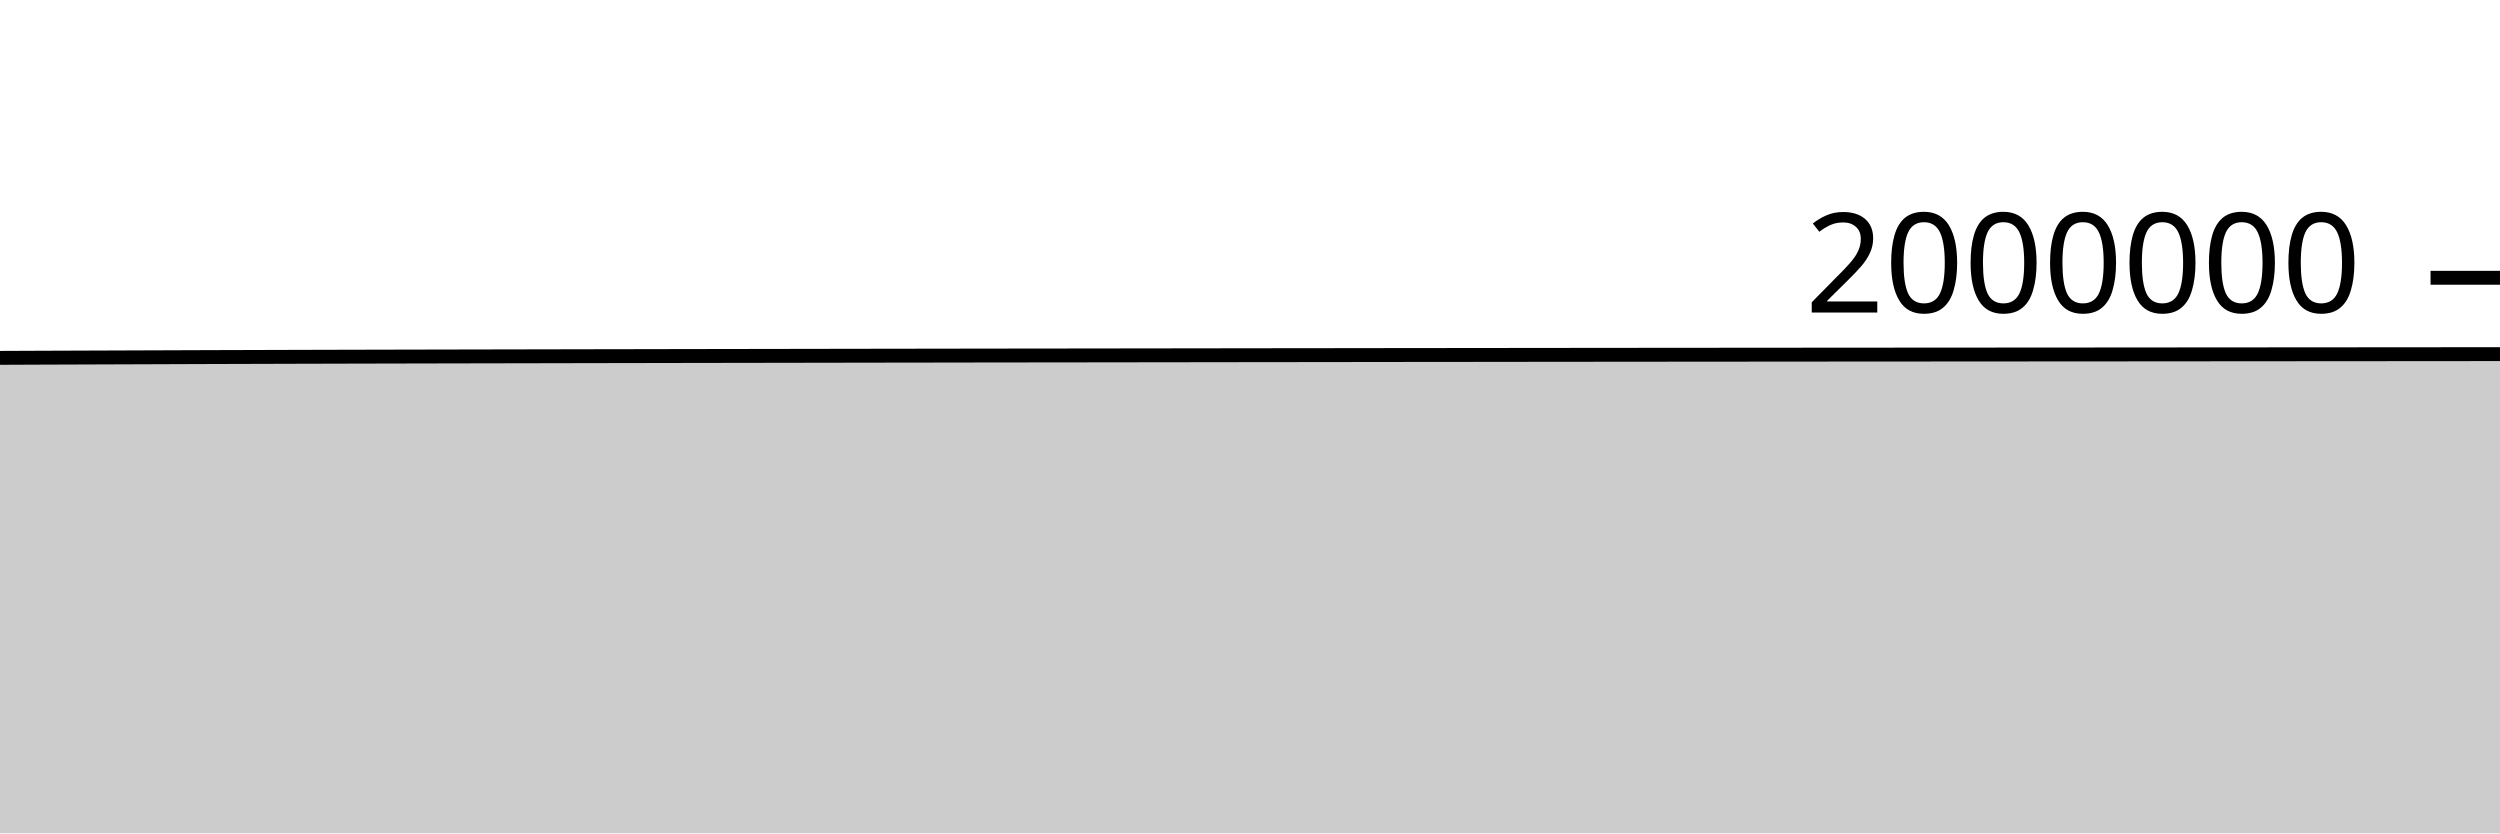
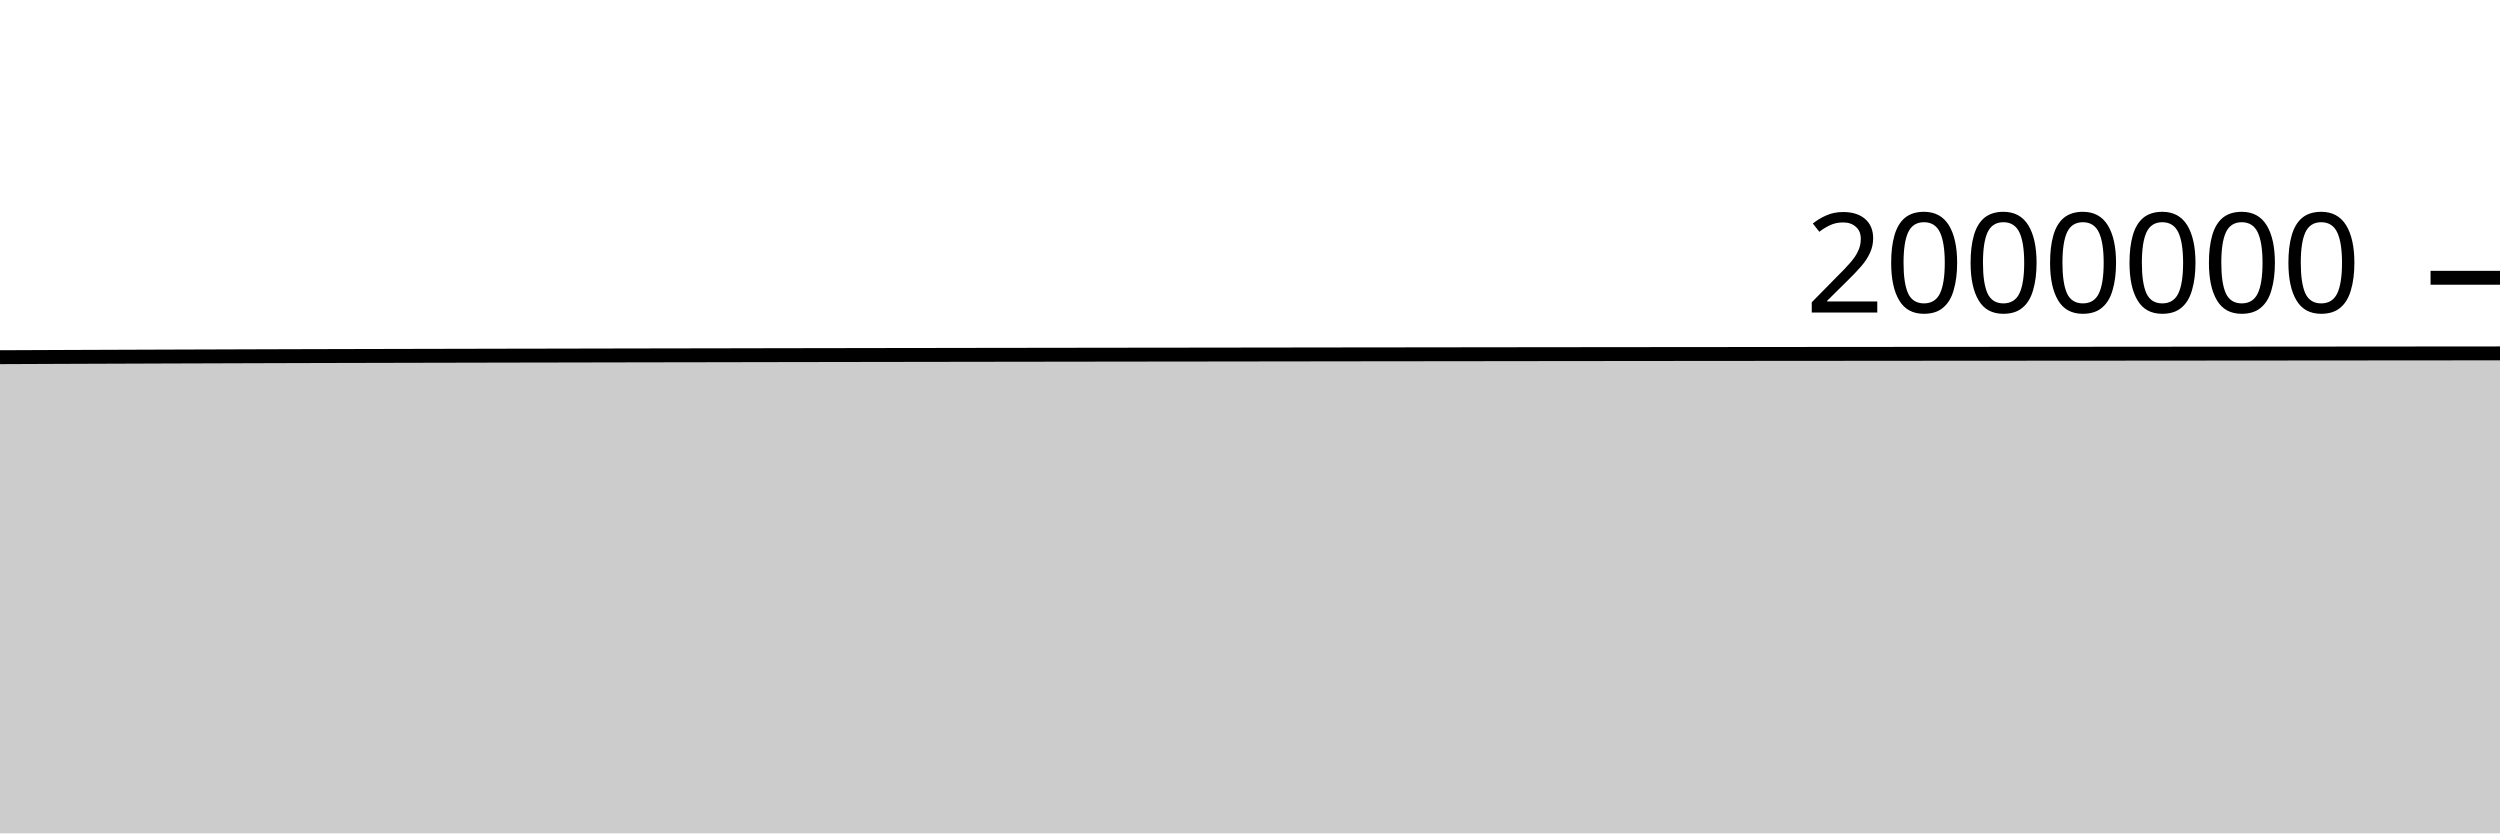
<svg xmlns="http://www.w3.org/2000/svg" viewBox="0 0 180 60">
  <g transform="translate(0,20)">
-     <path class="area" fill="rgba(0, 0, 0, 0.2)" d="M0,5.766C1.017,5.762,2.034,5.758,3.051,5.753C4.068,5.749,5.085,5.745,6.102,5.742C7.119,5.738,8.136,5.734,9.153,5.731C10.169,5.727,11.186,5.723,12.203,5.72C13.22,5.716,14.237,5.713,15.254,5.709C16.271,5.706,17.288,5.703,18.305,5.7C19.322,5.697,20.339,5.694,21.356,5.691C22.373,5.688,23.39,5.686,24.407,5.683C25.424,5.681,26.441,5.678,27.458,5.676C28.475,5.673,29.492,5.671,30.508,5.669C31.525,5.667,32.542,5.665,33.559,5.663C34.576,5.661,35.593,5.659,36.61,5.657C37.627,5.655,38.644,5.653,39.661,5.651C40.678,5.649,41.695,5.647,42.712,5.645C43.729,5.643,44.746,5.642,45.763,5.64C46.78,5.638,47.797,5.636,48.814,5.634C49.831,5.633,50.847,5.631,51.864,5.629C52.881,5.627,53.898,5.626,54.915,5.624C55.932,5.622,56.949,5.62,57.966,5.619C58.983,5.617,60,5.615,61.017,5.614C62.034,5.612,63.051,5.611,64.068,5.609C65.085,5.608,66.102,5.606,67.119,5.605C68.136,5.603,69.153,5.602,70.169,5.6C71.186,5.599,72.203,5.598,73.22,5.596C74.237,5.595,75.254,5.594,76.271,5.593C77.288,5.591,78.305,5.59,79.322,5.589C80.339,5.587,81.356,5.586,82.373,5.585C83.39,5.583,84.407,5.582,85.424,5.581C86.441,5.58,87.458,5.578,88.475,5.577C89.492,5.576,90.508,5.574,91.525,5.573C92.542,5.572,93.559,5.571,94.576,5.57C95.593,5.568,96.61,5.567,97.627,5.566C98.644,5.565,99.661,5.564,100.678,5.562C101.695,5.561,102.712,5.56,103.729,5.559C104.746,5.558,105.763,5.557,106.78,5.556C107.797,5.554,108.814,5.553,109.831,5.552C110.847,5.551,111.864,5.55,112.881,5.549C113.898,5.548,114.915,5.547,115.932,5.546C116.949,5.545,117.966,5.544,118.983,5.543C120,5.543,121.017,5.542,122.034,5.541C123.051,5.54,124.068,5.539,125.085,5.538C126.102,5.537,127.119,5.536,128.136,5.536C129.153,5.535,130.169,5.534,131.186,5.533C132.203,5.533,133.22,5.532,134.237,5.531C135.254,5.531,136.271,5.53,137.288,5.529C138.305,5.529,139.322,5.528,140.339,5.527C141.356,5.527,142.373,5.526,143.39,5.525C144.407,5.525,145.424,5.524,146.441,5.523C147.458,5.522,148.475,5.522,149.492,5.521C150.508,5.52,151.525,5.519,152.542,5.519C153.559,5.518,154.576,5.517,155.593,5.516C156.61,5.516,157.627,5.515,158.644,5.514C159.661,5.513,160.678,5.512,161.695,5.512C162.712,5.511,163.729,5.51,164.746,5.509C165.763,5.508,166.78,5.508,167.797,5.507C168.814,5.506,169.831,5.505,170.847,5.505C171.864,5.504,172.881,5.503,173.898,5.502C174.915,5.501,175.932,5.5,176.949,5.5C177.966,5.499,178.983,5.498,180,5.497L180,40C178.983,40,177.966,40,176.949,40C175.932,40,174.915,40,173.898,40C172.881,40,171.864,40,170.847,40C169.831,40,168.814,40,167.797,40C166.78,40,165.763,40,164.746,40C163.729,40,162.712,40,161.695,40C160.678,40,159.661,40,158.644,40C157.627,40,156.61,40,155.593,40C154.576,40,153.559,40,152.542,40C151.525,40,150.508,40,149.492,40C148.475,40,147.458,40,146.441,40C145.424,40,144.407,40,143.39,40C142.373,40,141.356,40,140.339,40C139.322,40,138.305,40,137.288,40C136.271,40,135.254,40,134.237,40C133.22,40,132.203,40,131.186,40C130.169,40,129.153,40,128.136,40C127.119,40,126.102,40,125.085,40C124.068,40,123.051,40,122.034,40C121.017,40,120,40,118.983,40C117.966,40,116.949,40,115.932,40C114.915,40,113.898,40,112.881,40C111.864,40,110.847,40,109.831,40C108.814,40,107.797,40,106.78,40C105.763,40,104.746,40,103.729,40C102.712,40,101.695,40,100.678,40C99.661,40,98.644,40,97.627,40C96.61,40,95.593,40,94.576,40C93.559,40,92.542,40,91.525,40C90.508,40,89.492,40,88.475,40C87.458,40,86.441,40,85.424,40C84.407,40,83.39,40,82.373,40C81.356,40,80.339,40,79.322,40C78.305,40,77.288,40,76.271,40C75.254,40,74.237,40,73.22,40C72.203,40,71.186,40,70.169,40C69.153,40,68.136,40,67.119,40C66.102,40,65.085,40,64.068,40C63.051,40,62.034,40,61.017,40C60,40,58.983,40,57.966,40C56.949,40,55.932,40,54.915,40C53.898,40,52.881,40,51.864,40C50.847,40,49.831,40,48.814,40C47.797,40,46.78,40,45.763,40C44.746,40,43.729,40,42.712,40C41.695,40,40.678,40,39.661,40C38.644,40,37.627,40,36.61,40C35.593,40,34.576,40,33.559,40C32.542,40,31.525,40,30.508,40C29.492,40,28.475,40,27.458,40C26.441,40,25.424,40,24.407,40C23.39,40,22.373,40,21.356,40C20.339,40,19.322,40,18.305,40C17.288,40,16.271,40,15.254,40C14.237,40,13.22,40,12.203,40C11.186,40,10.169,40,9.153,40C8.136,40,7.119,40,6.102,40C5.085,40,4.068,40,3.051,40C2.034,40,1.017,40,0,40Z" />
-     <path class="line" stroke="black" fill="none" d="M0,5.766C1.017,5.762,2.034,5.758,3.051,5.753C4.068,5.749,5.085,5.745,6.102,5.742C7.119,5.738,8.136,5.734,9.153,5.731C10.169,5.727,11.186,5.723,12.203,5.72C13.22,5.716,14.237,5.713,15.254,5.709C16.271,5.706,17.288,5.703,18.305,5.7C19.322,5.697,20.339,5.694,21.356,5.691C22.373,5.688,23.39,5.686,24.407,5.683C25.424,5.681,26.441,5.678,27.458,5.676C28.475,5.673,29.492,5.671,30.508,5.669C31.525,5.667,32.542,5.665,33.559,5.663C34.576,5.661,35.593,5.659,36.61,5.657C37.627,5.655,38.644,5.653,39.661,5.651C40.678,5.649,41.695,5.647,42.712,5.645C43.729,5.643,44.746,5.642,45.763,5.64C46.78,5.638,47.797,5.636,48.814,5.634C49.831,5.633,50.847,5.631,51.864,5.629C52.881,5.627,53.898,5.626,54.915,5.624C55.932,5.622,56.949,5.62,57.966,5.619C58.983,5.617,60,5.615,61.017,5.614C62.034,5.612,63.051,5.611,64.068,5.609C65.085,5.608,66.102,5.606,67.119,5.605C68.136,5.603,69.153,5.602,70.169,5.6C71.186,5.599,72.203,5.598,73.22,5.596C74.237,5.595,75.254,5.594,76.271,5.593C77.288,5.591,78.305,5.59,79.322,5.589C80.339,5.587,81.356,5.586,82.373,5.585C83.39,5.583,84.407,5.582,85.424,5.581C86.441,5.58,87.458,5.578,88.475,5.577C89.492,5.576,90.508,5.574,91.525,5.573C92.542,5.572,93.559,5.571,94.576,5.57C95.593,5.568,96.61,5.567,97.627,5.566C98.644,5.565,99.661,5.564,100.678,5.562C101.695,5.561,102.712,5.56,103.729,5.559C104.746,5.558,105.763,5.557,106.78,5.556C107.797,5.554,108.814,5.553,109.831,5.552C110.847,5.551,111.864,5.55,112.881,5.549C113.898,5.548,114.915,5.547,115.932,5.546C116.949,5.545,117.966,5.544,118.983,5.543C120,5.543,121.017,5.542,122.034,5.541C123.051,5.54,124.068,5.539,125.085,5.538C126.102,5.537,127.119,5.536,128.136,5.536C129.153,5.535,130.169,5.534,131.186,5.533C132.203,5.533,133.22,5.532,134.237,5.531C135.254,5.531,136.271,5.53,137.288,5.529C138.305,5.529,139.322,5.528,140.339,5.527C141.356,5.527,142.373,5.526,143.39,5.525C144.407,5.525,145.424,5.524,146.441,5.523C147.458,5.522,148.475,5.522,149.492,5.521C150.508,5.52,151.525,5.519,152.542,5.519C153.559,5.518,154.576,5.517,155.593,5.516C156.61,5.516,157.627,5.515,158.644,5.514C159.661,5.513,160.678,5.512,161.695,5.512C162.712,5.511,163.729,5.51,164.746,5.509C165.763,5.508,166.78,5.508,167.797,5.507C168.814,5.506,169.831,5.505,170.847,5.505C171.864,5.504,172.881,5.503,173.898,5.502C174.915,5.501,175.932,5.5,176.949,5.5C177.966,5.499,178.983,5.498,180,5.497" />
+     <path class="area" fill="rgba(0, 0, 0, 0.2)" d="M0,5.717C1.017,5.713,2.034,5.708,3.051,5.704C4.068,5.7,5.085,5.696,6.102,5.692C7.119,5.688,8.136,5.685,9.153,5.681C10.169,5.677,11.186,5.674,12.203,5.67C13.22,5.667,14.237,5.663,15.254,5.66C16.271,5.656,17.288,5.653,18.305,5.65C19.322,5.647,20.339,5.644,21.356,5.641C22.373,5.639,23.39,5.636,24.407,5.633C25.424,5.631,26.441,5.628,27.458,5.626C28.475,5.623,29.492,5.621,30.508,5.619C31.525,5.617,32.542,5.615,33.559,5.613C34.576,5.611,35.593,5.608,36.61,5.606C37.627,5.604,38.644,5.602,39.661,5.601C40.678,5.599,41.695,5.597,42.712,5.595C43.729,5.593,44.746,5.591,45.763,5.589C46.78,5.588,47.797,5.586,48.814,5.584C49.831,5.582,50.847,5.58,51.864,5.579C52.881,5.577,53.898,5.575,54.915,5.573C55.932,5.571,56.949,5.57,57.966,5.568C58.983,5.566,60,5.565,61.017,5.563C62.034,5.561,63.051,5.56,64.068,5.558C65.085,5.557,66.102,5.555,67.119,5.554C68.136,5.552,69.153,5.551,70.169,5.549C71.186,5.548,72.203,5.547,73.22,5.545C74.237,5.544,75.254,5.543,76.271,5.541C77.288,5.54,78.305,5.539,79.322,5.537C80.339,5.536,81.356,5.535,82.373,5.533C83.39,5.532,84.407,5.531,85.424,5.53C86.441,5.528,87.458,5.527,88.475,5.526C89.492,5.524,90.508,5.523,91.525,5.522C92.542,5.52,93.559,5.519,94.576,5.518C95.593,5.517,96.61,5.515,97.627,5.514C98.644,5.513,99.661,5.512,100.678,5.511C101.695,5.509,102.712,5.508,103.729,5.507C104.746,5.506,105.763,5.505,106.78,5.504C107.797,5.502,108.814,5.501,109.831,5.5C110.847,5.499,111.864,5.498,112.881,5.497C113.898,5.496,114.915,5.495,115.932,5.494C116.949,5.493,117.966,5.492,118.983,5.491C120,5.49,121.017,5.489,122.034,5.488C123.051,5.487,124.068,5.486,125.085,5.486C126.102,5.485,127.119,5.484,128.136,5.483C129.153,5.482,130.169,5.482,131.186,5.481C132.203,5.48,133.22,5.479,134.237,5.479C135.254,5.478,136.271,5.477,137.288,5.476C138.305,5.476,139.322,5.475,140.339,5.474C141.356,5.474,142.373,5.473,143.39,5.472C144.407,5.472,145.424,5.471,146.441,5.47C147.458,5.469,148.475,5.469,149.492,5.468C150.508,5.467,151.525,5.466,152.542,5.466C153.559,5.465,154.576,5.464,155.593,5.463C156.61,5.462,157.627,5.462,158.644,5.461C159.661,5.46,160.678,5.459,161.695,5.458C162.712,5.457,163.729,5.457,164.746,5.456C165.763,5.455,166.78,5.454,167.797,5.453C168.814,5.453,169.831,5.452,170.847,5.451C171.864,5.45,172.881,5.449,173.898,5.448C174.915,5.448,175.932,5.447,176.949,5.446C177.966,5.445,178.983,5.444,180,5.443L180,40C178.983,40,177.966,40,176.949,40C175.932,40,174.915,40,173.898,40C172.881,40,171.864,40,170.847,40C169.831,40,168.814,40,167.797,40C166.78,40,165.763,40,164.746,40C163.729,40,162.712,40,161.695,40C160.678,40,159.661,40,158.644,40C157.627,40,156.61,40,155.593,40C154.576,40,153.559,40,152.542,40C151.525,40,150.508,40,149.492,40C148.475,40,147.458,40,146.441,40C145.424,40,144.407,40,143.39,40C142.373,40,141.356,40,140.339,40C139.322,40,138.305,40,137.288,40C136.271,40,135.254,40,134.237,40C133.22,40,132.203,40,131.186,40C130.169,40,129.153,40,128.136,40C127.119,40,126.102,40,125.085,40C124.068,40,123.051,40,122.034,40C121.017,40,120,40,118.983,40C117.966,40,116.949,40,115.932,40C114.915,40,113.898,40,112.881,40C111.864,40,110.847,40,109.831,40C108.814,40,107.797,40,106.78,40C105.763,40,104.746,40,103.729,40C102.712,40,101.695,40,100.678,40C99.661,40,98.644,40,97.627,40C96.61,40,95.593,40,94.576,40C93.559,40,92.542,40,91.525,40C90.508,40,89.492,40,88.475,40C87.458,40,86.441,40,85.424,40C84.407,40,83.39,40,82.373,40C81.356,40,80.339,40,79.322,40C78.305,40,77.288,40,76.271,40C75.254,40,74.237,40,73.22,40C72.203,40,71.186,40,70.169,40C69.153,40,68.136,40,67.119,40C66.102,40,65.085,40,64.068,40C63.051,40,62.034,40,61.017,40C60,40,58.983,40,57.966,40C56.949,40,55.932,40,54.915,40C53.898,40,52.881,40,51.864,40C50.847,40,49.831,40,48.814,40C47.797,40,46.78,40,45.763,40C44.746,40,43.729,40,42.712,40C41.695,40,40.678,40,39.661,40C38.644,40,37.627,40,36.61,40C35.593,40,34.576,40,33.559,40C32.542,40,31.525,40,30.508,40C29.492,40,28.475,40,27.458,40C26.441,40,25.424,40,24.407,40C23.39,40,22.373,40,21.356,40C20.339,40,19.322,40,18.305,40C17.288,40,16.271,40,15.254,40C14.237,40,13.22,40,12.203,40C11.186,40,10.169,40,9.153,40C8.136,40,7.119,40,6.102,40C5.085,40,4.068,40,3.051,40C2.034,40,1.017,40,0,40Z" />
+     <path class="line" stroke="black" fill="none" d="M0,5.717C1.017,5.713,2.034,5.708,3.051,5.704C4.068,5.7,5.085,5.696,6.102,5.692C7.119,5.688,8.136,5.685,9.153,5.681C10.169,5.677,11.186,5.674,12.203,5.67C13.22,5.667,14.237,5.663,15.254,5.66C16.271,5.656,17.288,5.653,18.305,5.65C19.322,5.647,20.339,5.644,21.356,5.641C22.373,5.639,23.39,5.636,24.407,5.633C25.424,5.631,26.441,5.628,27.458,5.626C28.475,5.623,29.492,5.621,30.508,5.619C31.525,5.617,32.542,5.615,33.559,5.613C34.576,5.611,35.593,5.608,36.61,5.606C37.627,5.604,38.644,5.602,39.661,5.601C40.678,5.599,41.695,5.597,42.712,5.595C43.729,5.593,44.746,5.591,45.763,5.589C46.78,5.588,47.797,5.586,48.814,5.584C49.831,5.582,50.847,5.58,51.864,5.579C52.881,5.577,53.898,5.575,54.915,5.573C55.932,5.571,56.949,5.57,57.966,5.568C58.983,5.566,60,5.565,61.017,5.563C62.034,5.561,63.051,5.56,64.068,5.558C65.085,5.557,66.102,5.555,67.119,5.554C68.136,5.552,69.153,5.551,70.169,5.549C71.186,5.548,72.203,5.547,73.22,5.545C74.237,5.544,75.254,5.543,76.271,5.541C77.288,5.54,78.305,5.539,79.322,5.537C80.339,5.536,81.356,5.535,82.373,5.533C83.39,5.532,84.407,5.531,85.424,5.53C86.441,5.528,87.458,5.527,88.475,5.526C89.492,5.524,90.508,5.523,91.525,5.522C92.542,5.52,93.559,5.519,94.576,5.518C95.593,5.517,96.61,5.515,97.627,5.514C98.644,5.513,99.661,5.512,100.678,5.511C101.695,5.509,102.712,5.508,103.729,5.507C104.746,5.506,105.763,5.505,106.78,5.504C107.797,5.502,108.814,5.501,109.831,5.5C110.847,5.499,111.864,5.498,112.881,5.497C113.898,5.496,114.915,5.495,115.932,5.494C116.949,5.493,117.966,5.492,118.983,5.491C120,5.49,121.017,5.489,122.034,5.488C123.051,5.487,124.068,5.486,125.085,5.486C126.102,5.485,127.119,5.484,128.136,5.483C129.153,5.482,130.169,5.482,131.186,5.481C132.203,5.48,133.22,5.479,134.237,5.479C135.254,5.478,136.271,5.477,137.288,5.476C138.305,5.476,139.322,5.475,140.339,5.474C141.356,5.474,142.373,5.473,143.39,5.472C144.407,5.472,145.424,5.471,146.441,5.47C147.458,5.469,148.475,5.469,149.492,5.468C150.508,5.467,151.525,5.466,152.542,5.466C153.559,5.465,154.576,5.464,155.593,5.463C156.61,5.462,157.627,5.462,158.644,5.461C159.661,5.46,160.678,5.459,161.695,5.458C162.712,5.457,163.729,5.457,164.746,5.456C165.763,5.455,166.78,5.454,167.797,5.453C168.814,5.453,169.831,5.452,170.847,5.451C171.864,5.45,172.881,5.449,173.898,5.448C174.915,5.448,175.932,5.447,176.949,5.446C177.966,5.445,178.983,5.444,180,5.443" />
    <path class="axis-ceiling" stroke-width="1" stroke="black" fill="none" d="M175,0L180,0" />
    <text class="axis-ceiling-label" font-family="sans-serif" text-anchor="end" font-size="10px" x="170" y="2.5">2000000</text>
  </g>
</svg>
